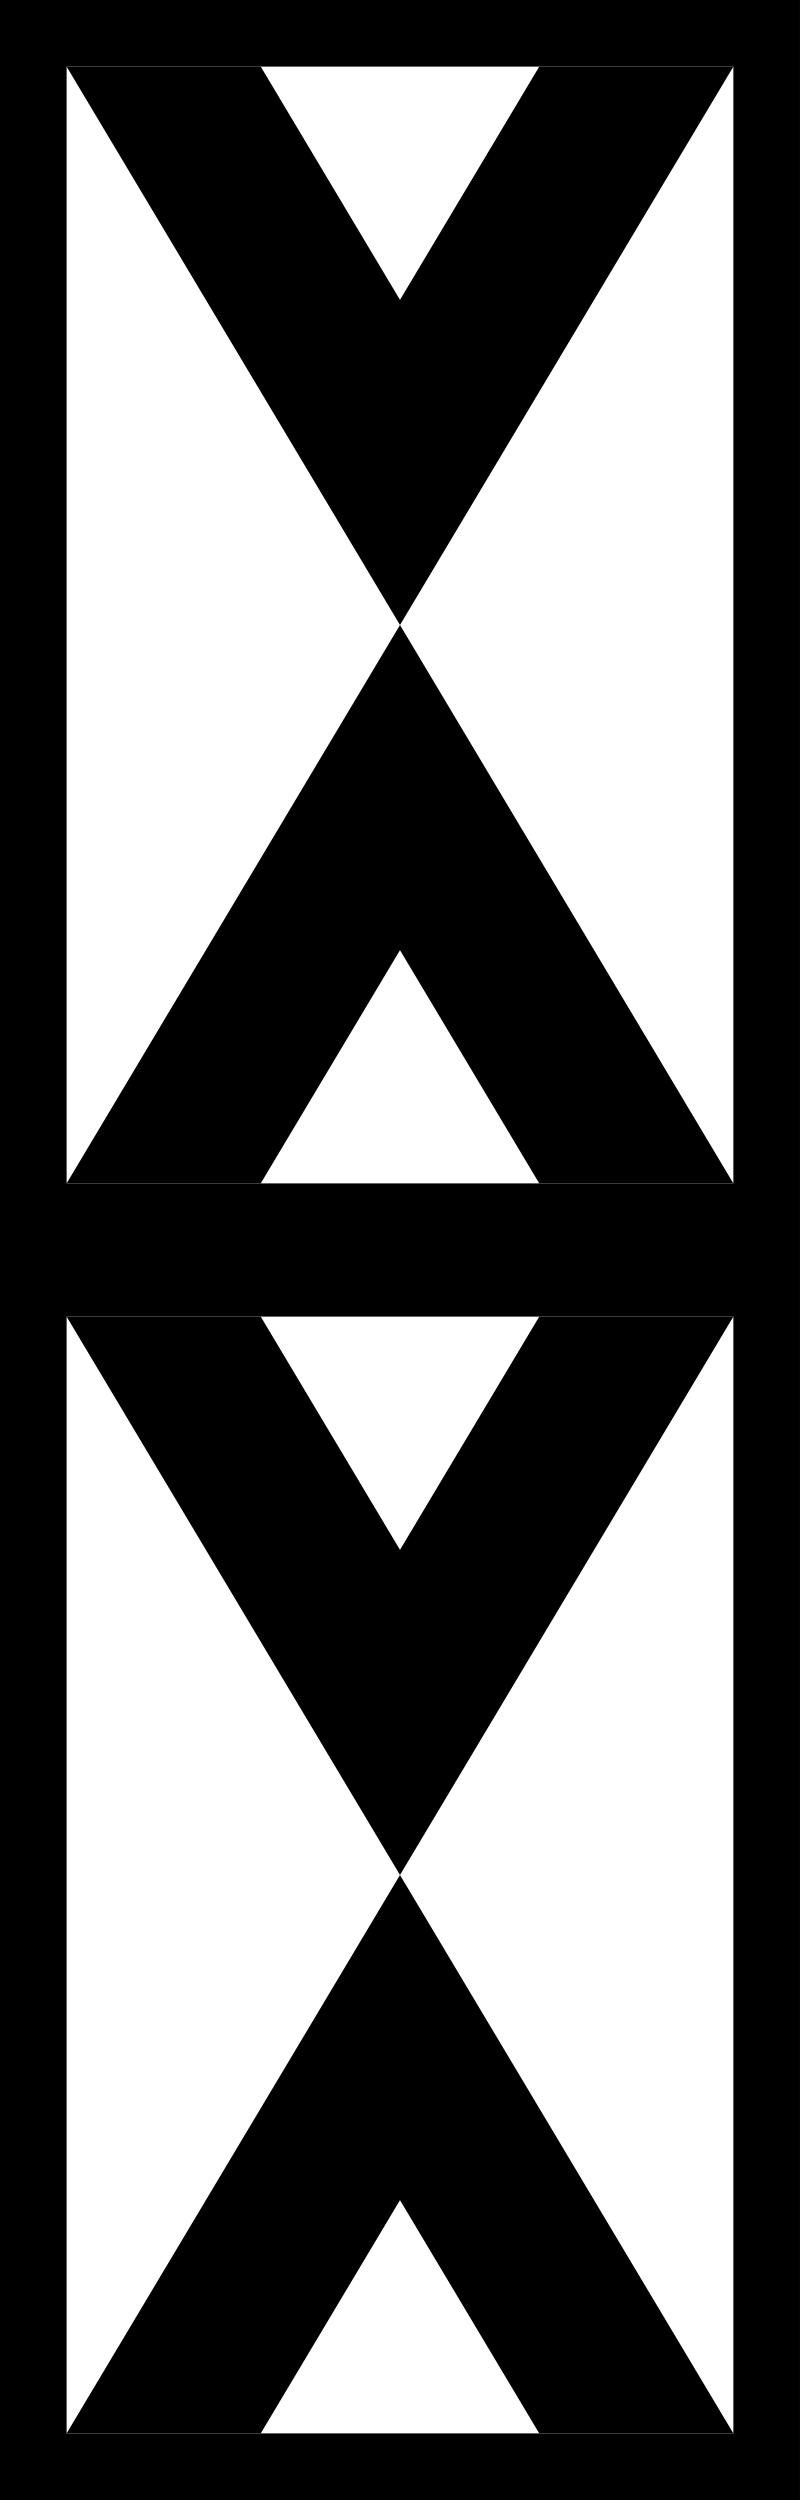
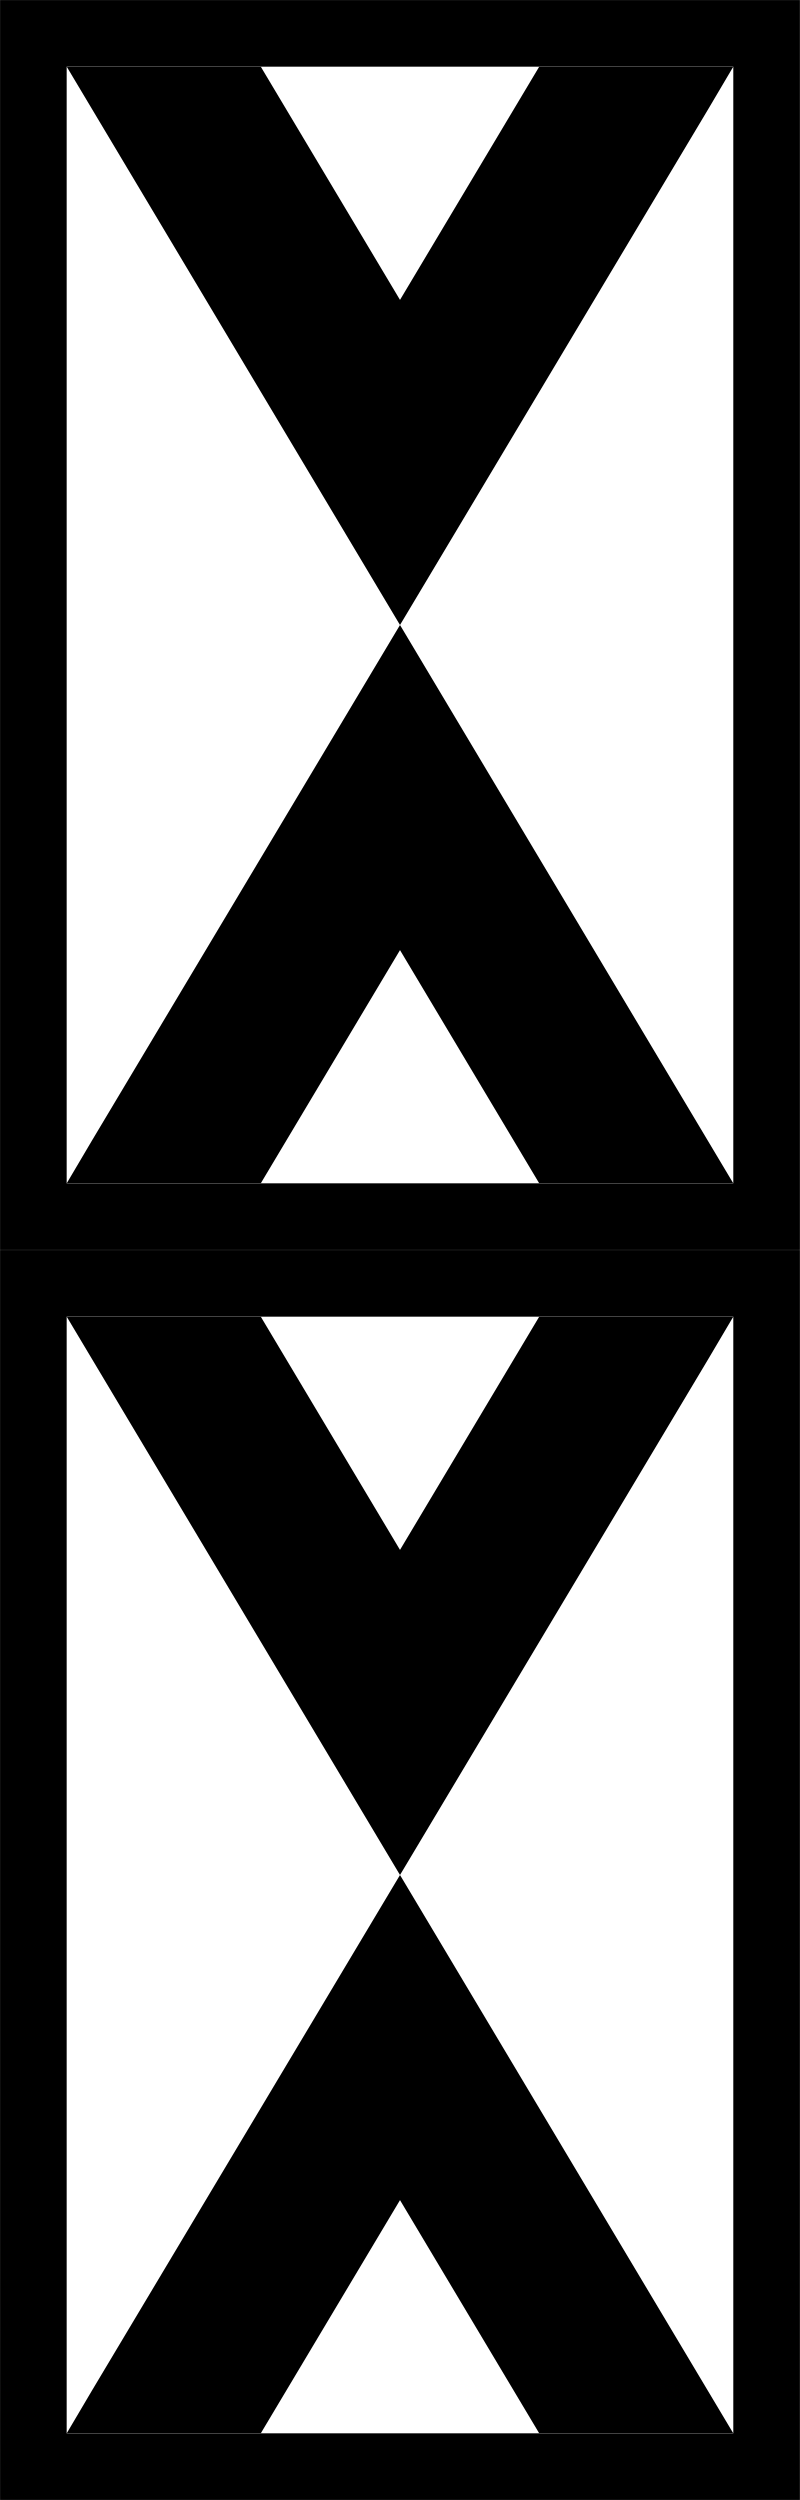
- <svg xmlns="http://www.w3.org/2000/svg" width="7.68" height="24" viewBox="0 0 2.032 6.35" version="1.1" id="svg1">
-   <defs id="defs1" />
-   <g id="layer1" transform="matrix(0.00407803,0,0,0.00407803,-6.7009408e-5,0.2329548)">
-     <rect style="fill:#ffffff;fill-opacity:1;stroke:#000000;stroke-width:41.49;stroke-dasharray:none;stroke-opacity:1" id="rect1" width="456.777" height="737.072" x="20.761" y="-36.379" />
-     <path style="stroke-width:1.038;stroke-linecap:square" d="M 41.506,-15.634 249.15,332.157 440.89,10.991 456.786,-15.634 H 335.88 L 249.15,129.638 162.42,-15.634 Z" id="path16" />
-     <path style="stroke-width:1.038;stroke-linecap:square" d="M 456.79,679.948 249.146,332.157 57.406,653.322 41.51,679.948 H 162.416 l 86.73,-145.273 86.73,145.273 z" id="path16-7" />
-     <rect style="fill:#ffffff;fill-opacity:1;stroke:#000000;stroke-width:41.49;stroke-dasharray:none;stroke-opacity:1" id="rect1-2" width="456.777" height="737.072" x="20.761" y="742.183" />
-     <path style="stroke-width:1.038;stroke-linecap:square" d="M 41.506,762.928 249.15,1110.719 440.89,789.554 456.786,762.928 H 335.88 L 249.15,908.201 162.42,762.928 Z" id="path16-76" />
-     <path style="stroke-width:1.038;stroke-linecap:square" d="m 456.79,1458.51 -207.644,-347.791 -191.74,321.165 -15.896,26.626 H 162.416 l 86.73,-145.273 86.73,145.273 z" id="path16-7-1" />
-   </g>
+ <svg xmlns="http://www.w3.org/2000/svg" width="7.68" height="24" viewBox="0 0 7.68 24">
+   <path fill-rule="nonzero" fill="rgb(100%, 100%, 100%)" fill-opacity="1" stroke-width="41.49" stroke-linecap="butt" stroke-linejoin="miter" stroke="rgb(0%, 0%, 0%)" stroke-opacity="1" stroke-miterlimit="4" d="M 20.798 -36.342 L 477.494 -36.342 L 477.494 700.656 L 20.798 700.656 Z M 20.798 -36.342 " transform="matrix(0.015413, 0, 0, 0.015413, -0.000253034, 0.880459)" />
+   <path fill-rule="nonzero" fill="rgb(0%, 0%, 0%)" fill-opacity="1" d="M 0.641 0.641 L 3.84 6 L 6.797 1.051 L 7.039 0.641 L 5.176 0.641 L 3.84 2.879 L 2.504 0.641 Z M 0.641 0.641 " />
+   <path fill-rule="nonzero" fill="rgb(0%, 0%, 0%)" fill-opacity="1" d="M 7.039 11.359 L 3.84 6 L 0.883 10.949 L 0.641 11.359 L 2.504 11.359 L 3.84 9.121 L 5.176 11.359 Z M 7.039 11.359 " />
+   <path fill-rule="nonzero" fill="rgb(100%, 100%, 100%)" fill-opacity="1" stroke-width="41.49" stroke-linecap="butt" stroke-linejoin="miter" stroke="rgb(0%, 0%, 0%)" stroke-opacity="1" stroke-miterlimit="4" d="M 20.798 742.22 L 477.494 742.22 L 477.494 1479.218 L 20.798 1479.218 Z M 20.798 742.22 " transform="matrix(0.015413, 0, 0, 0.015413, -0.000253034, 0.880459)" />
+   <path fill-rule="nonzero" fill="rgb(0%, 0%, 0%)" fill-opacity="1" d="M 0.641 12.641 L 3.84 18 L 6.797 13.051 L 7.039 12.641 L 5.176 12.641 L 3.84 14.879 L 2.504 12.641 Z M 0.641 12.641 " />
+   <path fill-rule="nonzero" fill="rgb(0%, 0%, 0%)" fill-opacity="1" d="M 7.039 23.359 L 3.84 18 L 0.883 22.949 L 0.641 23.359 L 2.504 23.359 L 3.84 21.121 L 5.176 23.359 Z M 7.039 23.359 " />
</svg>
